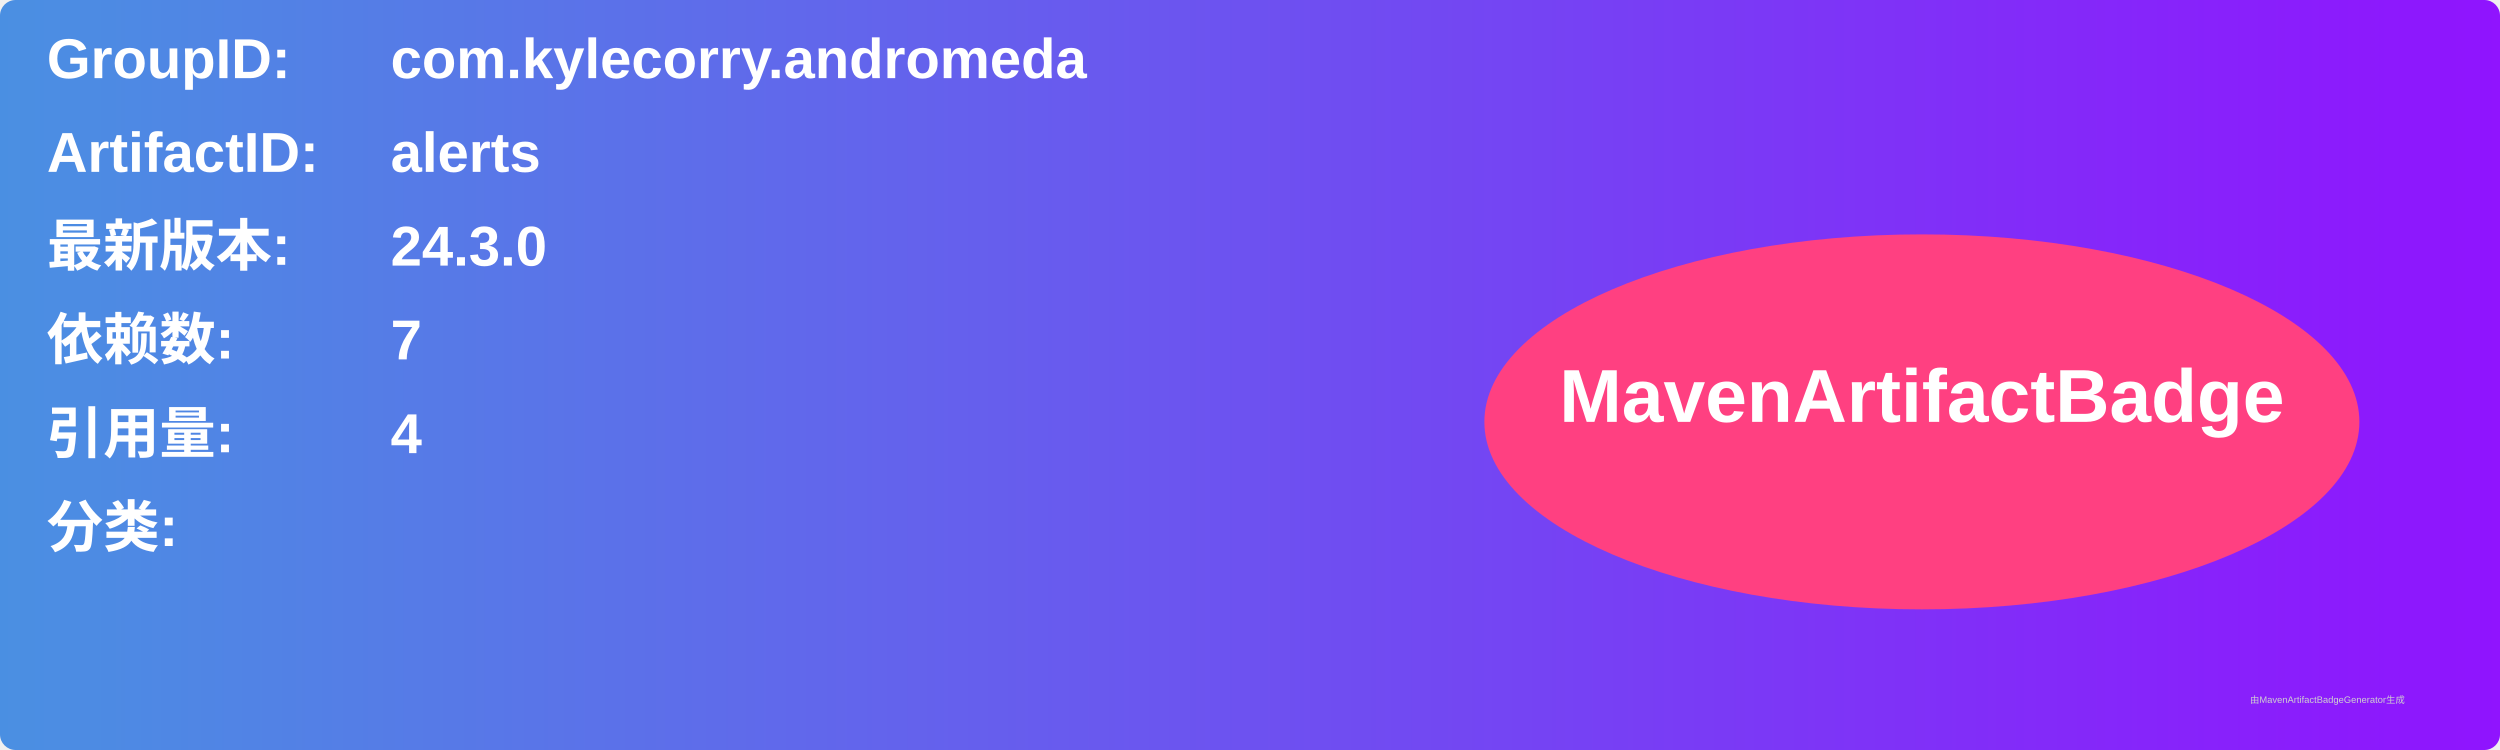
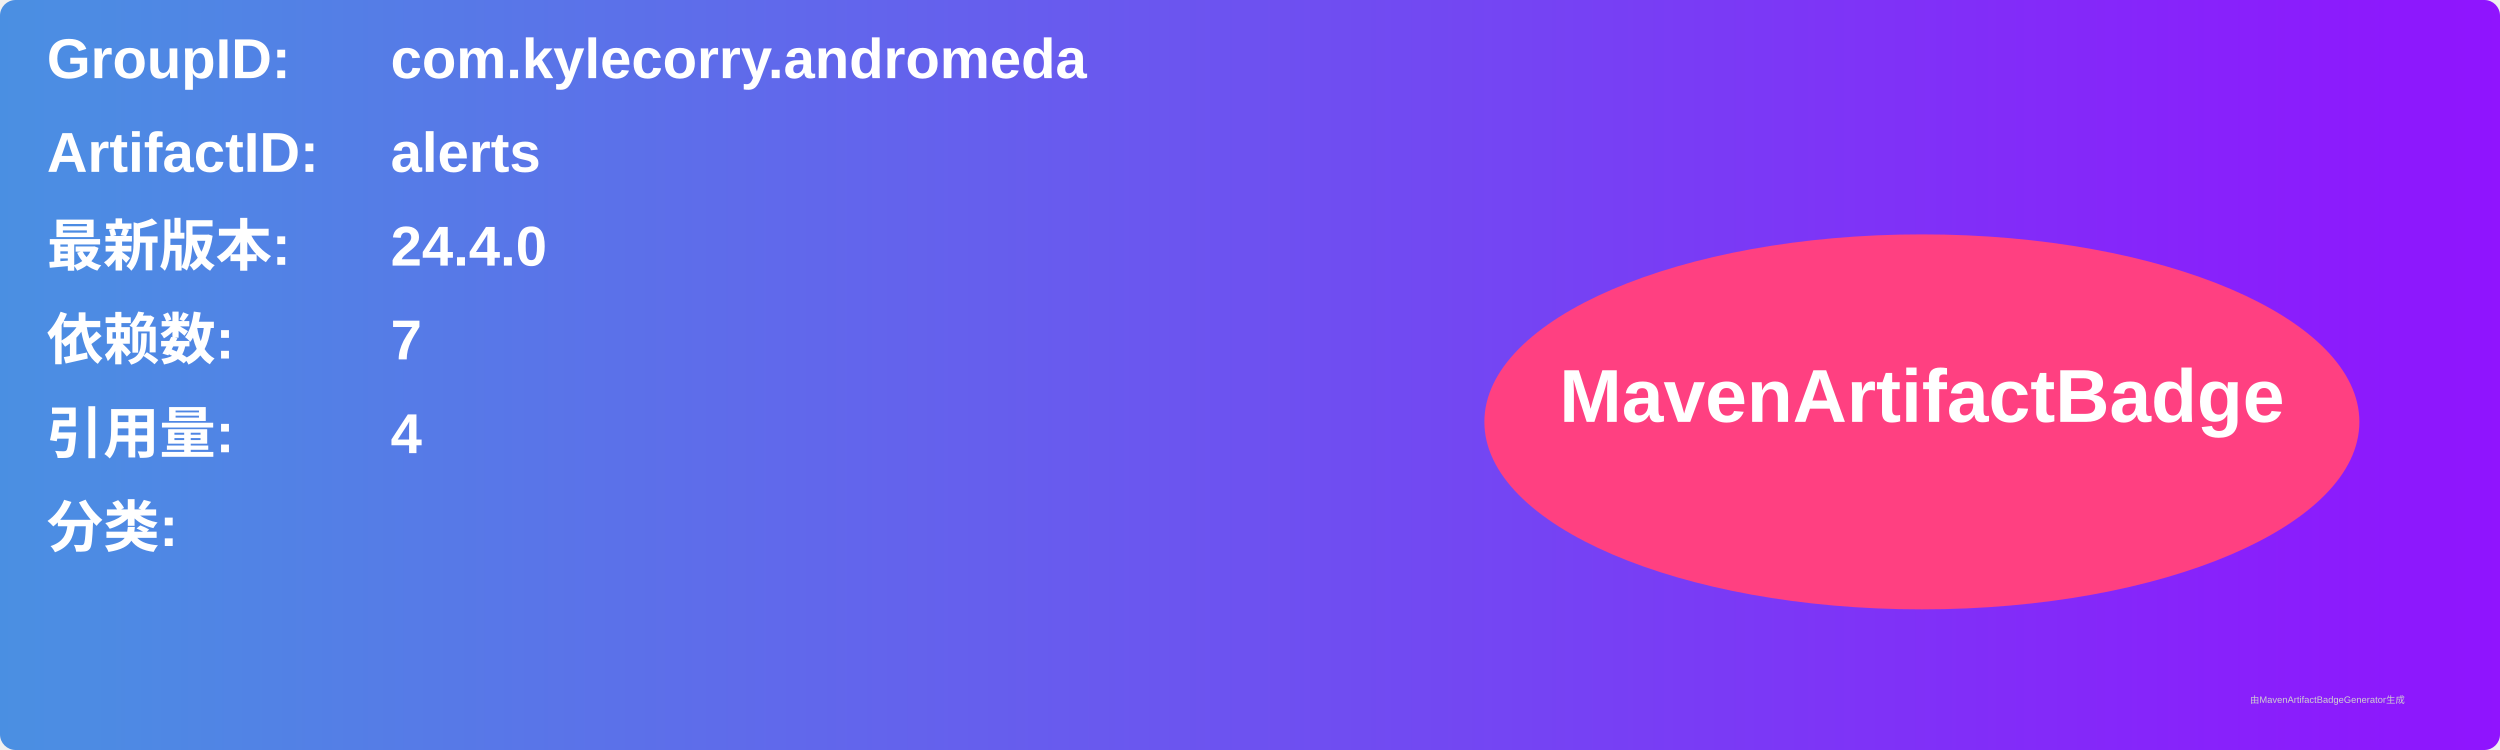
<svg xmlns="http://www.w3.org/2000/svg" width="800" height="240" viewBox="0 0 800 240">
  <linearGradient id="grad" x1="0%" y1="0%" x2="100%" y2="0%">
    <stop offset="0%" stop-color="#4a90e2" />
    <stop offset="100%" stop-color="#9013fe" />
  </linearGradient>
  <rect width="100%" height="100%" rx="5" ry="5" fill="url(#grad)" />
  <g transform="translate(15, 15)">
    <text x="0" y="10" font-family="Arial" font-size="18" fill="white" font-weight="bold" width="260">GroupID:</text>
    <text x="110" y="10" font-family="Arial" font-size="18" fill="white" font-weight="bold" width="460">com.kylecorry.andromeda</text>
    <text x="0" y="40" font-family="Arial" font-size="18" fill="white" font-weight="bold" width="260">ArtifactID:</text>
    <text x="110" y="40" font-family="Arial" font-size="18" fill="white" font-weight="bold" width="460">alerts</text>
    <text x="0" y="70" font-family="Arial" font-size="18" fill="white" font-weight="bold">最新版本:</text>
    <text x="110" y="70" font-family="Arial" font-size="18" fill="white" font-weight="bold">
-       <tspan font-weight="bold">24.3.0</tspan>
+       <tspan font-weight="bold">24.4.0</tspan>
    </text>
    <text x="0" y="100" font-family="Arial" font-size="18" fill="white" font-weight="bold">依赖数: </text>
    <text x="110" y="100" font-family="Arial" font-size="18" fill="white">
      <tspan font-weight="bold">7</tspan>
    </text>
    <text x="0" y="130" font-family="Arial" font-size="18" fill="white" font-weight="bold">引用量: </text>
    <text x="110" y="130" font-family="Arial" font-size="18" fill="white">
      <tspan font-weight="bold">4</tspan>
    </text>
    <text x="0" y="160" font-family="Arial" font-size="18" fill="white" font-weight="bold">分类:</text>
    <text x="10" y="190" font-family="Arial" font-size="10" fill="white">
      <tspan font-weight="bold" />
    </text>
    <ellipse cx="600" cy="120" rx="140" ry="60" fill="#ff4081" />
    <text x="600" y="120" text-anchor="middle" font-family="Arial" font-size="24" fill="white" font-weight="bold">MavenArtifactBadge</text>
  </g>
  <text x="720" y="225" font-family="Arial" font-size="3" fill="#d0d0d0">由MavenArtifactBadgeGenerator生成</text>
</svg>
